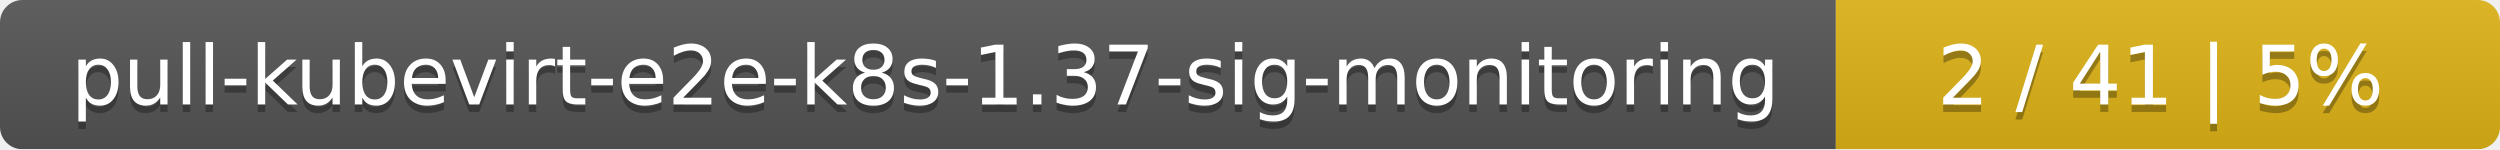
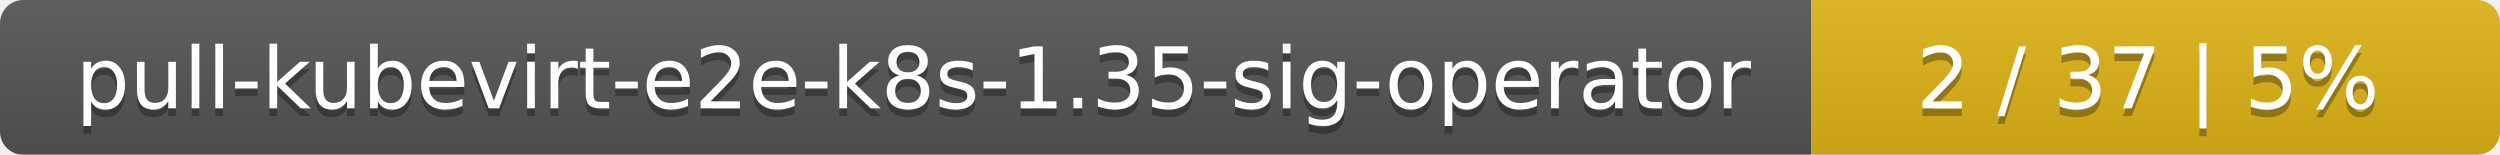
- <svg xmlns="http://www.w3.org/2000/svg" width="335" height="20">
+ <svg xmlns="http://www.w3.org/2000/svg" width="323" height="20">
  <linearGradient id="smooth" x2="0" y2="100%">
    <stop offset="0" stop-color="#bbb" stop-opacity=".1" />
    <stop offset="1" stop-opacity=".1" />
  </linearGradient>
  <mask id="round">
-     <rect width="335" height="20" rx="3" fill="#fff" />
+     <rect width="323" height="20" rx="3" fill="#fff" />
  </mask>
  <g mask="url(#round)">
-     <rect width="246" height="20" fill="#555" />
-     <rect x="246" width="89" height="20" fill="#dfb317" />
-     <rect width="335" height="20" fill="url(#smooth)" />
+     <rect width="234" height="20" fill="#555" />
+     <rect x="234" width="89" height="20" fill="#dfb317" />
+     <rect width="323" height="20" fill="url(#smooth)" />
  </g>
  <g fill="#fff" text-anchor="middle" font-family="DejaVu Sans,Verdana,Geneva,sans-serif" font-size="11">
-     <text x="124" y="15" fill="#010101" fill-opacity=".3">pull-kubevirt-e2e-k8s-1.37-sig-monitoring</text>
-     <text x="124" y="14">pull-kubevirt-e2e-k8s-1.37-sig-monitoring</text>
-     <text x="289.5" y="15" fill="#010101" fill-opacity=".3">2 / 41    |    5%</text>
-     <text x="289.5" y="14">2 / 41    |    5%</text>
+     <text x="118" y="15" fill="#010101" fill-opacity=".3">pull-kubevirt-e2e-k8s-1.35-sig-operator</text>
+     <text x="118" y="14">pull-kubevirt-e2e-k8s-1.35-sig-operator</text>
+     <text x="277.5" y="15" fill="#010101" fill-opacity=".3">2 / 37    |    5%</text>
+     <text x="277.5" y="14">2 / 37    |    5%</text>
  </g>
</svg>
